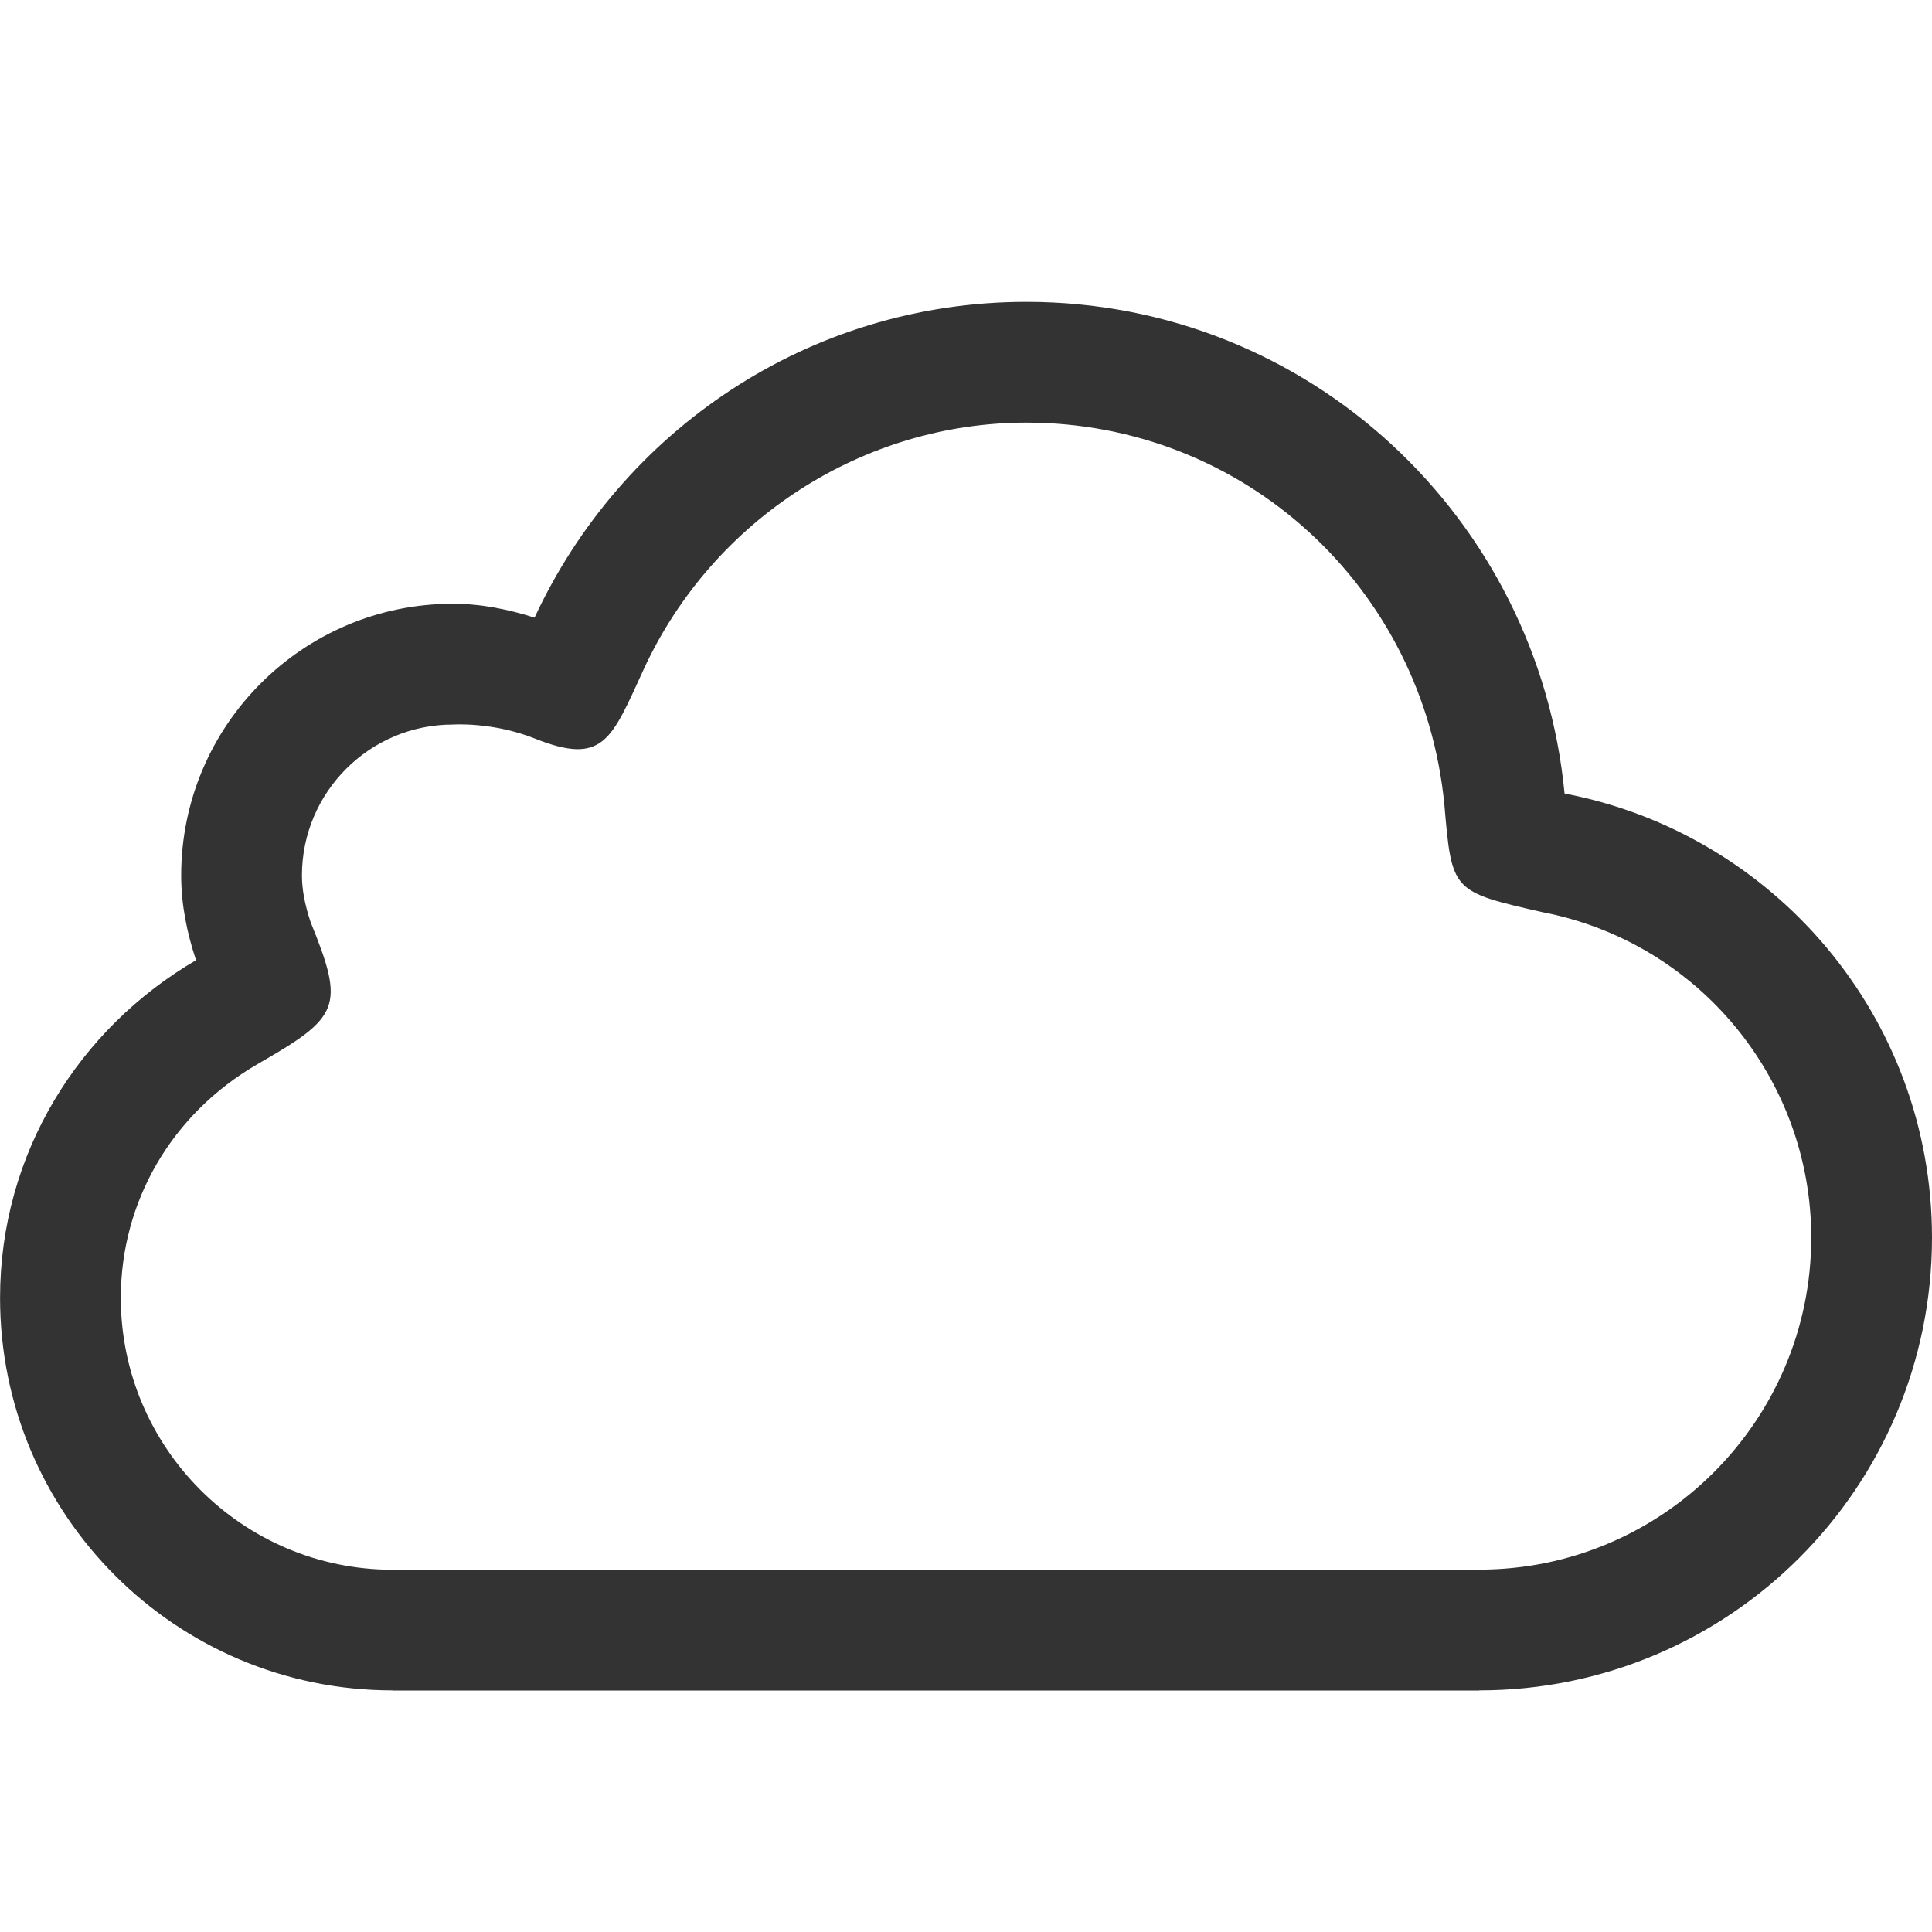
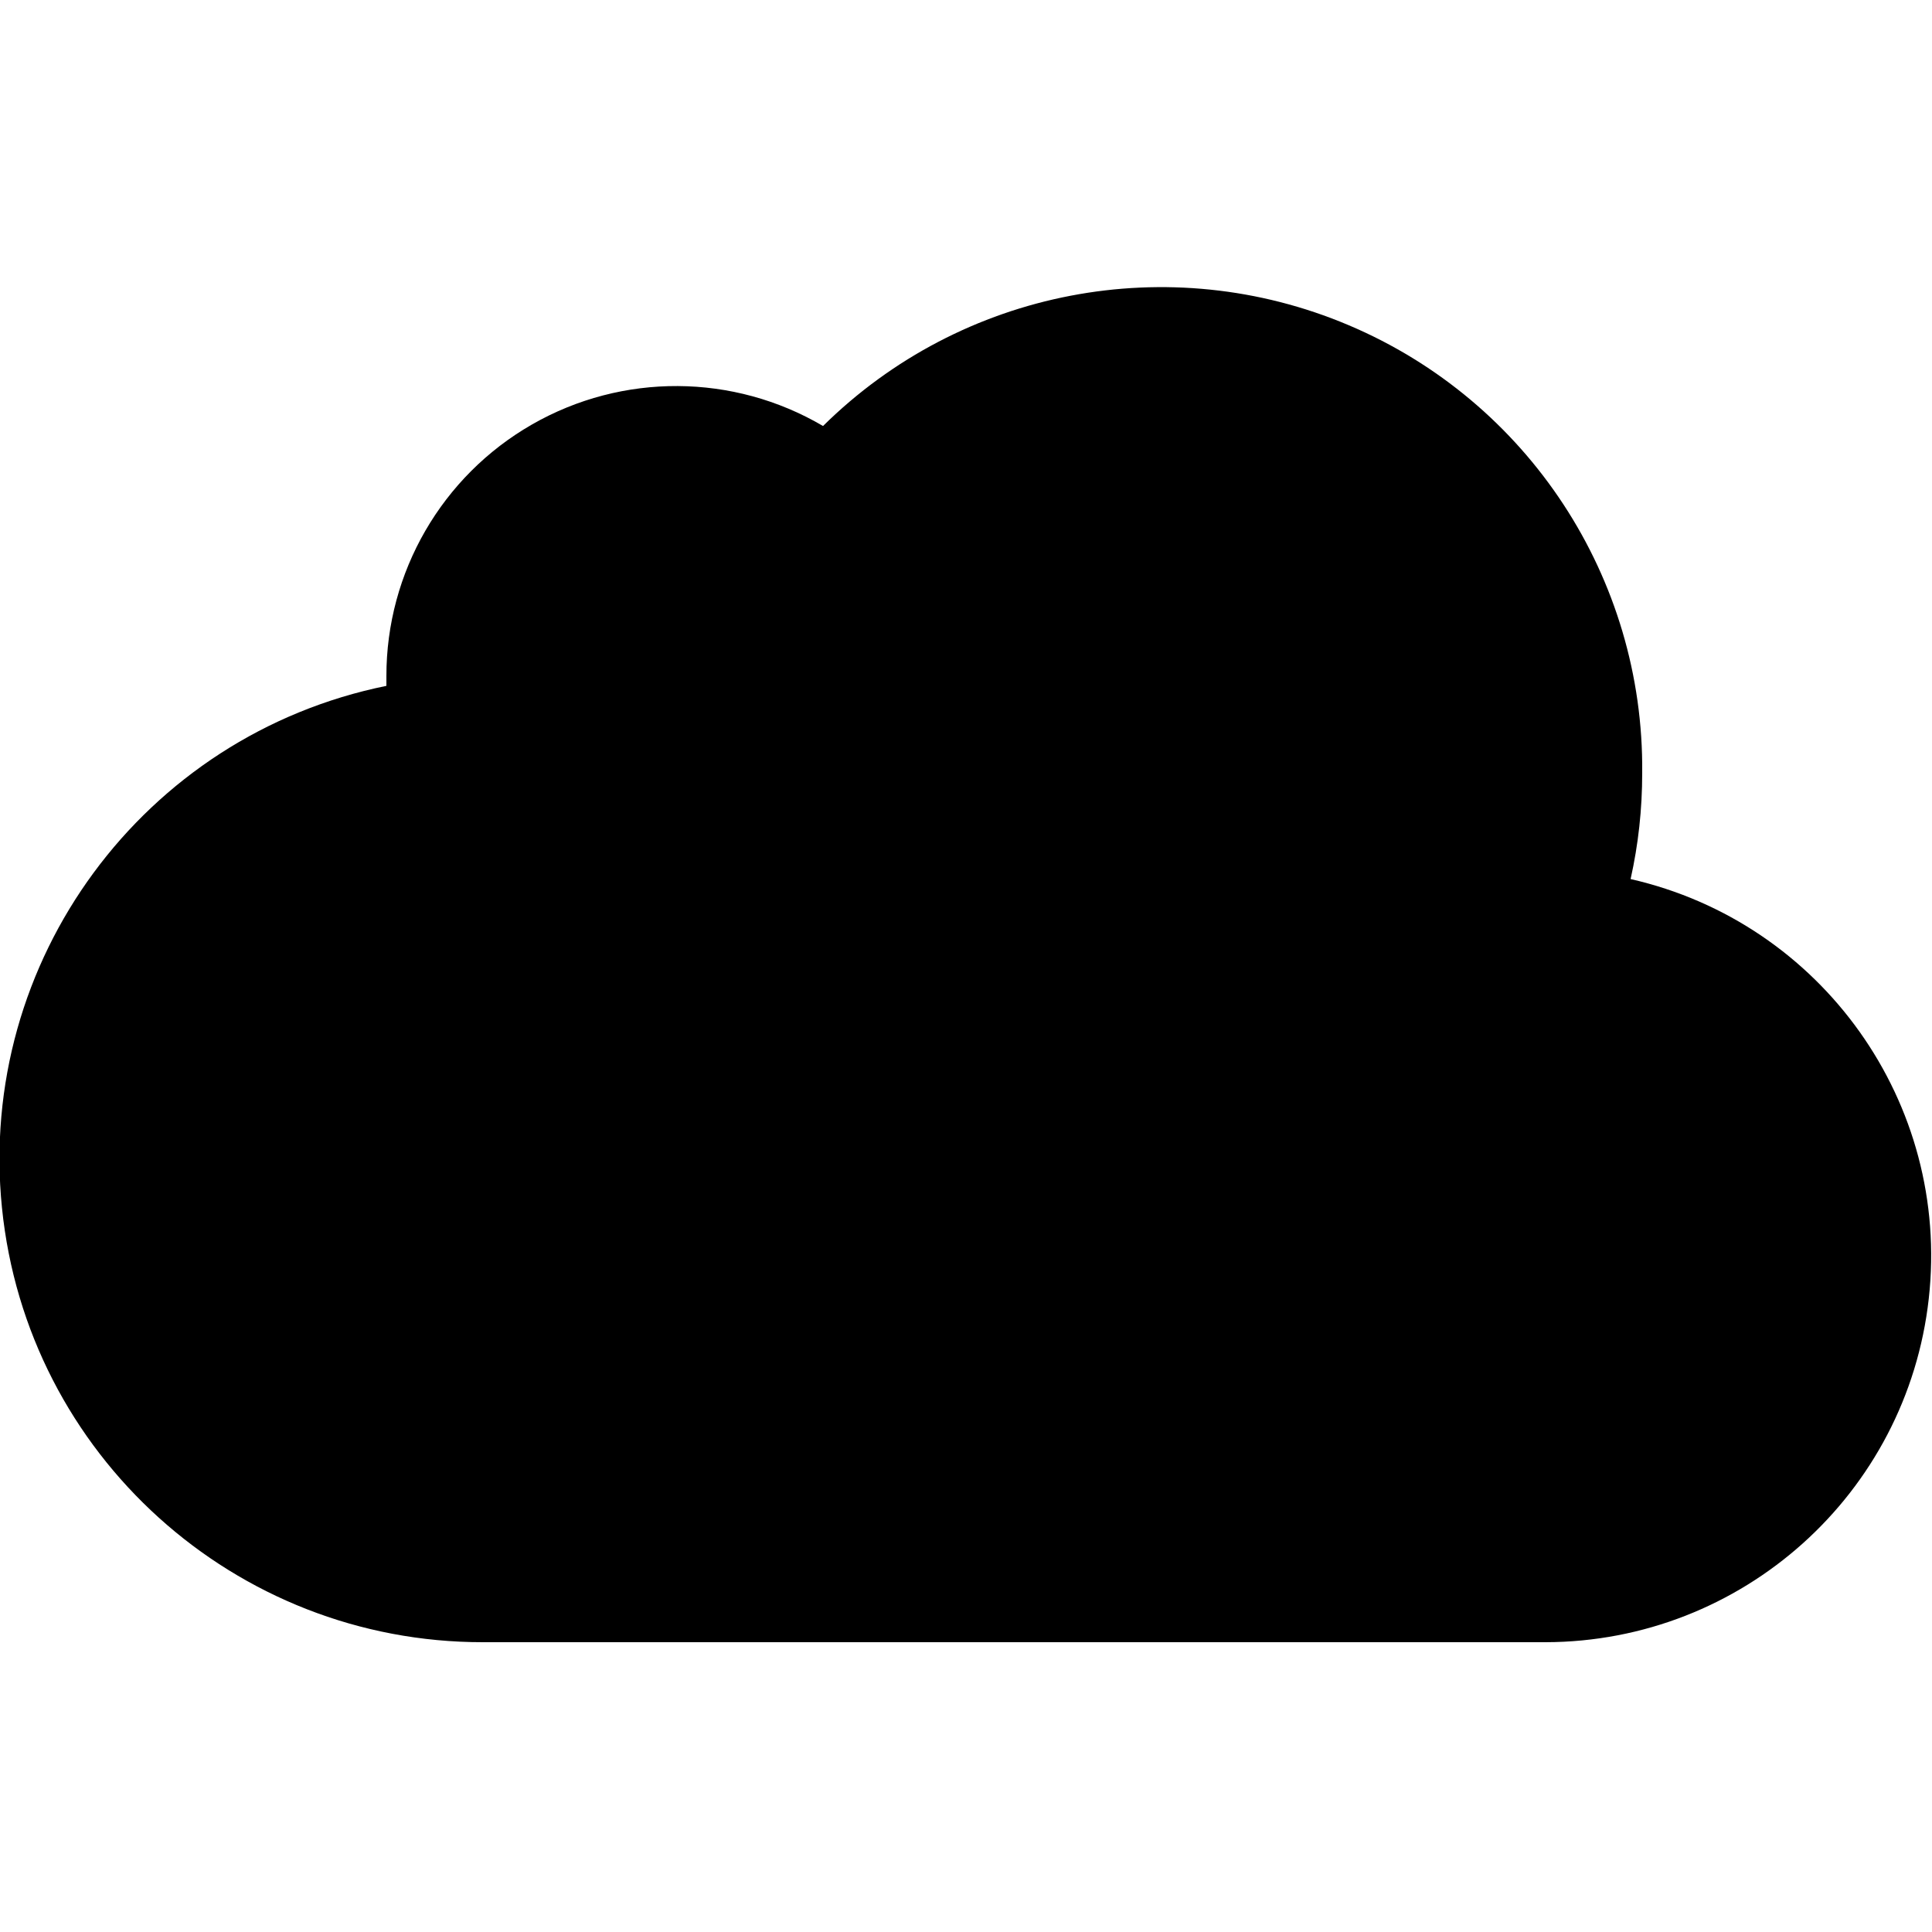
- <svg xmlns="http://www.w3.org/2000/svg" version="1.1" id="Layer_1" x="0px" y="0px" width="32px" height="32px" viewBox="0 0 32 32" enable-background="new 0 0 32 32" xml:space="preserve">
-   <path id="cloud" fill-rule="evenodd" clip-rule="evenodd" fill="#333333" d="M25.914,13.143C25.477,8.58,21.678,5,17,5  c-3.619,0-6.717,2.148-8.146,5.23C8.424,10.094,7.976,10,7.501,10c-2.485,0-4.5,2.016-4.5,4.5c0,0.494,0.099,0.961,0.246,1.404  c-1.933,1.127-3.246,3.195-3.246,5.594c0,3.59,2.91,6.5,6.5,6.5V28H24.5v-0.002c4.143,0,7.5-3.357,7.5-7.5  C32,16.842,29.379,13.805,25.914,13.143z M24.5,25.998V26H6.501c-2.481-0.002-4.5-2.02-4.5-4.502c0-1.6,0.843-3.045,2.254-3.867  c1.371-0.787,1.465-0.943,0.89-2.357c-0.097-0.291-0.144-0.544-0.144-0.773c0-1.379,1.121-2.5,2.5-2.5c0,0,0.656-0.047,1.353,0.23  c1.147,0.457,1.272,0.02,1.814-1.159C11.815,8.599,14.3,7,17,7c3.6,0,6.576,2.723,6.924,6.334c0.123,1.432,0.123,1.432,1.615,1.773  C28.125,15.601,30,17.869,30,20.498C30,23.531,27.533,25.998,24.5,25.998z" />
+ <svg xmlns="http://www.w3.org/2000/svg" viewBox="0 0 20 20">
+   <path d="M16.88 9.1A4 4 0 0 1 16 17H5a5 5 0 0 1-1-9.9V7a3 3 0 0 1 4.52-2.59A4.98 4.98 0 0 1 17 8c0 .38-.04.74-.12 1.1z" />
</svg>
